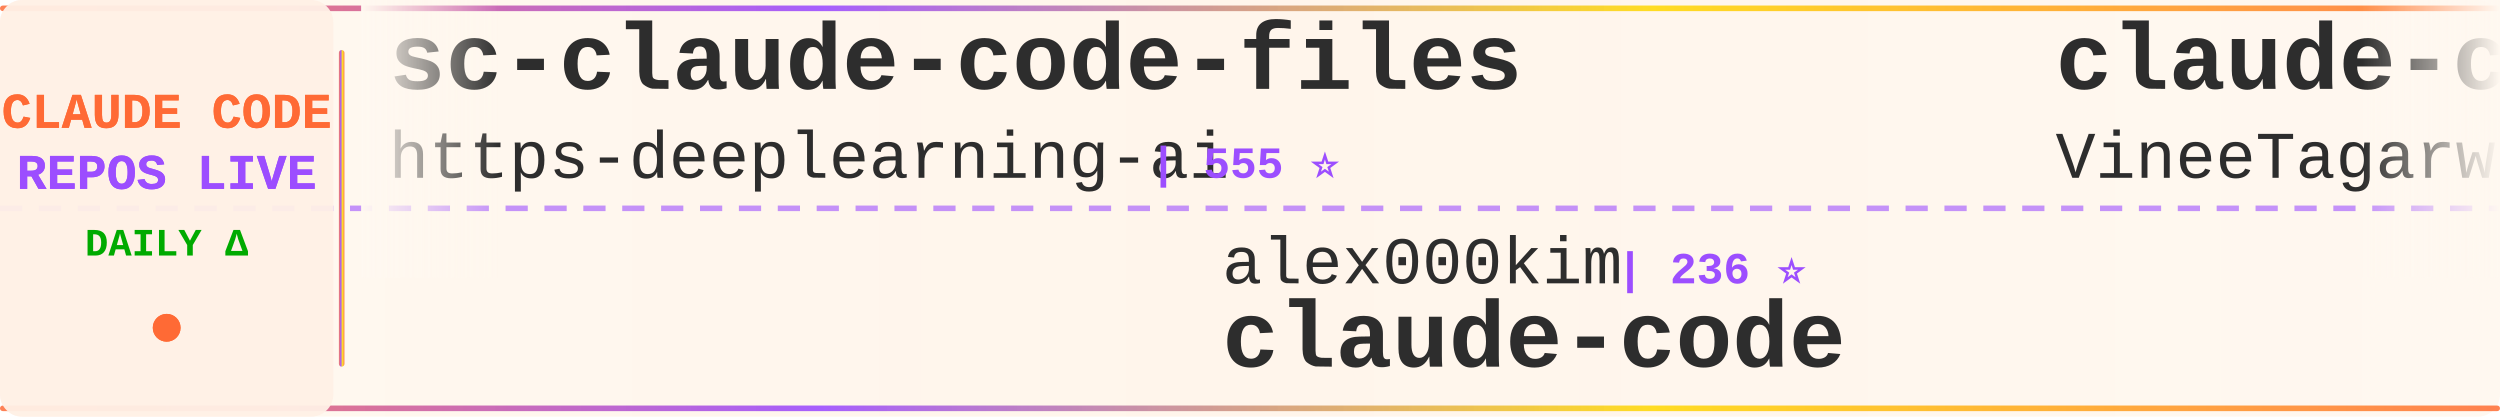
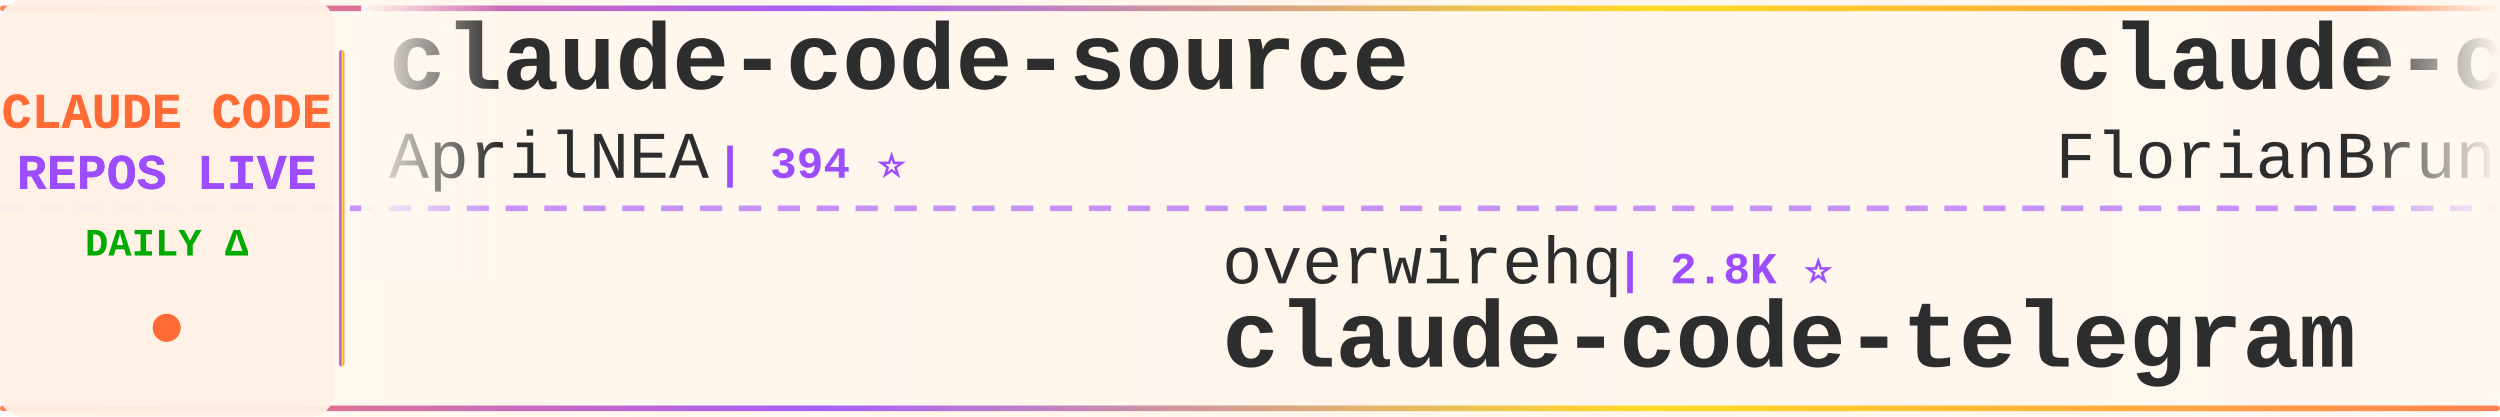
<svg xmlns="http://www.w3.org/2000/svg" width="900" height="150">
  <defs>
    <linearGradient id="tickerBg" x1="0%" y1="0%" x2="100%" y2="0%">
      <stop offset="0%" style="stop-color:#fff8f0;stop-opacity:0.98" />
      <stop offset="50%" style="stop-color:#fff5eb;stop-opacity:1" />
      <stop offset="100%" style="stop-color:#fff8f0;stop-opacity:0.98" />
    </linearGradient>
    <linearGradient id="borderGrad" x1="0%" y1="0%" x2="100%" y2="0%">
      <stop offset="0%" style="stop-color:#FF6B35;stop-opacity:0.85">
        <animate attributeName="stop-opacity" values="0.85;1;0.85" dur="2s" repeatCount="indefinite" />
      </stop>
      <stop offset="33%" style="stop-color:#9C4EFF;stop-opacity:0.9">
        <animate attributeName="stop-opacity" values="0.9;1;0.9" dur="2.2s" repeatCount="indefinite" />
      </stop>
      <stop offset="66%" style="stop-color:#FFD700;stop-opacity:0.85">
        <animate attributeName="stop-opacity" values="0.85;1;0.85" dur="1.8s" repeatCount="indefinite" />
      </stop>
      <stop offset="100%" style="stop-color:#FF6B35;stop-opacity:0.85">
        <animate attributeName="stop-opacity" values="0.85;1;0.85" dur="2s" repeatCount="indefinite" />
      </stop>
    </linearGradient>
    <filter id="textGlow">
      <feGaussianBlur stdDeviation="0.15" result="coloredBlur" />
      <feMerge>
        <feMergeNode in="coloredBlur" />
        <feMergeNode in="SourceGraphic" />
      </feMerge>
    </filter>
    <filter id="metricGlow">
      <feGaussianBlur stdDeviation="0.2" result="coloredBlur" />
      <feMerge>
        <feMergeNode in="coloredBlur" />
        <feMergeNode in="SourceGraphic" />
      </feMerge>
    </filter>
    <linearGradient id="leftFade" x1="0%" y1="0%" x2="100%" y2="0%">
      <stop offset="0%" style="stop-color:#fff8f0;stop-opacity:1" />
      <stop offset="100%" style="stop-color:#fff8f0;stop-opacity:0" />
    </linearGradient>
    <linearGradient id="rightFade" x1="0%" y1="0%" x2="100%" y2="0%">
      <stop offset="0%" style="stop-color:#fff8f0;stop-opacity:0" />
      <stop offset="100%" style="stop-color:#fff8f0;stop-opacity:1" />
    </linearGradient>
  </defs>
  <rect width="900" height="150" fill="url(#tickerBg)" rx="8" />
  <rect x="0" y="2" width="900" height="2" fill="url(#borderGrad)" rx="1" />
  <rect x="0" y="146" width="900" height="2" fill="url(#borderGrad)" rx="1" />
  <line x1="0" y1="75" x2="900" y2="75" stroke="#9C4EFF" stroke-width="2" stroke-dasharray="8 6" opacity="0.6" />
  <rect x="0" y="0" width="120" height="150" fill="#fff0e6" opacity="0.95" rx="8" />
  <text x="60" y="46" font-family="'Courier New', monospace" font-size="18" font-weight="bold" fill="#FF6B35" text-anchor="middle" filter="url(#textGlow)">
    CLAUDE CODE
  </text>
  <text x="60" y="68" font-family="'Courier New', monospace" font-size="18" font-weight="bold" fill="#9C4EFF" text-anchor="middle" filter="url(#textGlow)">
    REPOS LIVE
  </text>
  <text x="60" y="92" font-family="'Courier New', monospace" font-size="14" font-weight="bold" fill="#00aa00" text-anchor="middle">
    DAILY Δ
  </text>
  <circle cx="60" cy="118" r="5" fill="#FF6B35" filter="url(#metricGlow)">
    <animate attributeName="r" values="4;6;4" dur="1.5s" repeatCount="indefinite" />
    <animate attributeName="opacity" values="0.6;1;0.6" dur="1.5s" repeatCount="indefinite" />
  </circle>
  <rect x="122" y="18" width="2" height="114" fill="url(#borderGrad)" rx="1" />
  <clipPath id="tickerClip">
    <rect x="130" y="0" width="770" height="150" />
  </clipPath>
  <g clip-path="url(#tickerClip)">
    <g id="tickerItems">
      <animateTransform attributeName="transform" attributeType="XML" type="translate" from="0 0" to="-3000 0" dur="54s" repeatCount="indefinite" />
      <g transform="translate(0, 0)">
-         <text x="140" y="32" font-family="'Courier New', monospace" font-size="34" font-weight="bold" fill="#2d2d2d">sc-claude-code-files</text>
-         <text x="140" y="64" font-family="'Courier New', monospace" font-size="24" font-weight="normal" fill="#2d2d2d" opacity="1.0">https-deeplearning-ai</text>
-         <text x="414" y="64" font-family="'Courier New', monospace" font-size="16" font-weight="bold" fill="#9C4EFF"> | 555 ⭐</text>
+         <text x="140" y="32" font-family="'Courier New', monospace" font-size="34" font-weight="bold" fill="#2d2d2d">claude-code-source</text>
+         <text x="140" y="64" font-family="'Courier New', monospace" font-size="24" font-weight="normal" fill="#2d2d2d" opacity="1.0">AprilNEA</text>
+         <text x="258" y="64" font-family="'Courier New', monospace" font-size="16" font-weight="bold" fill="#9C4EFF"> | 394 ⭐</text>
      </g>
      <g transform="translate(300, 0)">
-         <text x="140" y="102" font-family="'Courier New', monospace" font-size="24" font-weight="normal" fill="#2d2d2d" opacity="1.0">alex000kim</text>
-         <text x="282" y="102" font-family="'Courier New', monospace" font-size="16" font-weight="bold" fill="#9C4EFF"> | 236 ⭐</text>
+         <text x="140" y="102" font-family="'Courier New', monospace" font-size="24" font-weight="normal" fill="#2d2d2d" opacity="1.0">overwirehq</text>
+         <text x="282" y="102" font-family="'Courier New', monospace" font-size="16" font-weight="bold" fill="#9C4EFF"> | 2.8K ⭐</text>
+         <text x="140" y="132" font-family="'Courier New', monospace" font-size="34" font-weight="bold" fill="#2d2d2d">claude-code-telegram</text>
+       </g>
+       <g transform="translate(600, 0)">
+         <text x="140" y="32" font-family="'Courier New', monospace" font-size="34" font-weight="bold" fill="#2d2d2d">claude-code-ultimate-gui...</text>
+         <text x="140" y="64" font-family="'Courier New', monospace" font-size="24" font-weight="normal" fill="#2d2d2d" opacity="1.0">FlorianBruniaux</text>
+         <text x="342" y="64" font-family="'Courier New', monospace" font-size="16" font-weight="bold" fill="#9C4EFF"> | 6.1K ⭐</text>
+       </g>
+       <g transform="translate(900, 0)">
+         <text x="140" y="102" font-family="'Courier New', monospace" font-size="24" font-weight="normal" fill="#2d2d2d" opacity="1.0">pedrohcgs</text>
+         <text x="270" y="102" font-family="'Courier New', monospace" font-size="16" font-weight="bold" fill="#9C4EFF"> | 1.7K ⭐</text>
+         <text x="140" y="132" font-family="'Courier New', monospace" font-size="34" font-weight="bold" fill="#2d2d2d">claude-code-my-workflow</text>
+       </g>
+       <g transform="translate(1200, 0)">
+         <text x="140" y="32" font-family="'Courier New', monospace" font-size="34" font-weight="bold" fill="#2d2d2d">claude-code-base-action</text>
+         <text x="140" y="64" font-family="'Courier New', monospace" font-size="24" font-weight="normal" fill="#2d2d2d" opacity="1.0">anthropics</text>
+         <text x="282" y="64" font-family="'Courier New', monospace" font-size="16" font-weight="bold" fill="#9C4EFF"> | 1.0K ⭐ +1</text>
+       </g>
+       <g transform="translate(1500, 0)">
+         <text x="140" y="102" font-family="'Courier New', monospace" font-size="24" font-weight="normal" fill="#2d2d2d" opacity="1.0">ding113</text>
+         <text x="246" y="102" font-family="'Courier New', monospace" font-size="16" font-weight="bold" fill="#9C4EFF"> | 3.4K ⭐ -1</text>
+         <text x="140" y="132" font-family="'Courier New', monospace" font-size="34" font-weight="bold" fill="#2d2d2d">claude-code-hub</text>
+       </g>
+       <g transform="translate(1800, 0)">
+         <text x="140" y="32" font-family="'Courier New', monospace" font-size="34" font-weight="bold" fill="#2d2d2d">claude-code-source</text>
+         <text x="140" y="64" font-family="'Courier New', monospace" font-size="24" font-weight="normal" fill="#2d2d2d" opacity="1.0">JrCx7scC</text>
+         <text x="258" y="64" font-family="'Courier New', monospace" font-size="16" font-weight="bold" fill="#9C4EFF"> | 376 ⭐</text>
+       </g>
+       <g transform="translate(2100, 0)">
+         <text x="140" y="102" font-family="'Courier New', monospace" font-size="24" font-weight="normal" fill="#2d2d2d" opacity="1.0">jqueryscript</text>
+         <text x="306" y="102" font-family="'Courier New', monospace" font-size="16" font-weight="bold" fill="#9C4EFF"> | 526 ⭐</text>
+         <text x="140" y="132" font-family="'Courier New', monospace" font-size="34" font-weight="bold" fill="#2d2d2d">awesome-claude-code</text>
+       </g>
+       <g transform="translate(2400, 0)">
+         <text x="140" y="32" font-family="'Courier New', monospace" font-size="34" font-weight="bold" fill="#2d2d2d">claude-code-security-rev...</text>
+         <text x="140" y="64" font-family="'Courier New', monospace" font-size="24" font-weight="normal" fill="#2d2d2d" opacity="1.0">anthropics</text>
+         <text x="282" y="64" font-family="'Courier New', monospace" font-size="16" font-weight="bold" fill="#9C4EFF"> | 6.3K ⭐ +4</text>
+       </g>
+       <g transform="translate(2700, 0)">
+         <text x="140" y="102" font-family="'Courier New', monospace" font-size="24" font-weight="normal" fill="#2d2d2d" opacity="1.0">RishabhK103</text>
+         <text x="294" y="102" font-family="'Courier New', monospace" font-size="16" font-weight="bold" fill="#9C4EFF"> | 107 ⭐</text>
        <text x="140" y="132" font-family="'Courier New', monospace" font-size="34" font-weight="bold" fill="#2d2d2d">claude-code</text>
      </g>
-       <g transform="translate(600, 0)">
-         <text x="140" y="32" font-family="'Courier New', monospace" font-size="34" font-weight="bold" fill="#2d2d2d">claude-code</text>
-         <text x="140" y="64" font-family="'Courier New', monospace" font-size="24" font-weight="normal" fill="#2d2d2d" opacity="1.0">VineeTagarwaL-code</text>
-         <text x="378" y="64" font-family="'Courier New', monospace" font-size="16" font-weight="bold" fill="#9C4EFF"> | 273 ⭐</text>
-       </g>
-       <g transform="translate(900, 0)">
-         <text x="140" y="102" font-family="'Courier New', monospace" font-size="24" font-weight="normal" fill="#2d2d2d" opacity="1.0">ChrisWiles</text>
-         <text x="282" y="102" font-family="'Courier New', monospace" font-size="16" font-weight="bold" fill="#9C4EFF"> | 6.1K ⭐</text>
-         <text x="140" y="132" font-family="'Courier New', monospace" font-size="34" font-weight="bold" fill="#2d2d2d">claude-code-showcase</text>
-       </g>
-       <g transform="translate(1200, 0)">
-         <text x="140" y="32" font-family="'Courier New', monospace" font-size="34" font-weight="bold" fill="#2d2d2d">claude-code-harness</text>
-         <text x="140" y="64" font-family="'Courier New', monospace" font-size="24" font-weight="normal" fill="#2d2d2d" opacity="1.0">Chachamaru127</text>
-         <text x="318" y="64" font-family="'Courier New', monospace" font-size="16" font-weight="bold" fill="#9C4EFF"> | 3.2K ⭐</text>
-       </g>
-       <g transform="translate(1500, 0)">
-         <text x="140" y="102" font-family="'Courier New', monospace" font-size="24" font-weight="normal" fill="#2d2d2d" opacity="1.0">edmund-io</text>
-         <text x="270" y="102" font-family="'Courier New', monospace" font-size="16" font-weight="bold" fill="#9C4EFF"> | 1.5K ⭐</text>
-         <text x="140" y="132" font-family="'Courier New', monospace" font-size="34" font-weight="bold" fill="#2d2d2d">edmunds-claude-code</text>
-       </g>
-       <g transform="translate(1800, 0)">
-         <text x="140" y="32" font-family="'Courier New', monospace" font-size="34" font-weight="bold" fill="#2d2d2d">claude-code-base-action</text>
-         <text x="140" y="64" font-family="'Courier New', monospace" font-size="24" font-weight="normal" fill="#2d2d2d" opacity="1.0">anthropics</text>
-         <text x="282" y="64" font-family="'Courier New', monospace" font-size="16" font-weight="bold" fill="#9C4EFF"> | 999 ⭐ +1</text>
-       </g>
-       <g transform="translate(2100, 0)">
-         <text x="140" y="102" font-family="'Courier New', monospace" font-size="24" font-weight="normal" fill="#2d2d2d" opacity="1.0">LING71671</text>
-         <text x="270" y="102" font-family="'Courier New', monospace" font-size="16" font-weight="bold" fill="#9C4EFF"> | 963 ⭐</text>
-         <text x="140" y="132" font-family="'Courier New', monospace" font-size="34" font-weight="bold" fill="#2d2d2d">Open-ClaudeCode</text>
-       </g>
-       <g transform="translate(2400, 0)">
-         <text x="140" y="32" font-family="'Courier New', monospace" font-size="34" font-weight="bold" fill="#2d2d2d">claude-code-prompts</text>
-         <text x="140" y="64" font-family="'Courier New', monospace" font-size="24" font-weight="normal" fill="#2d2d2d" opacity="1.0">repowise-dev</text>
-         <text x="306" y="64" font-family="'Courier New', monospace" font-size="16" font-weight="bold" fill="#9C4EFF"> | 1.2K ⭐ -1</text>
-       </g>
-       <g transform="translate(2700, 0)">
-         <text x="140" y="102" font-family="'Courier New', monospace" font-size="24" font-weight="normal" fill="#2d2d2d" opacity="1.0">OrcaWhisper</text>
-         <text x="294" y="102" font-family="'Courier New', monospace" font-size="16" font-weight="bold" fill="#9C4EFF"> | 103 ⭐</text>
-         <text x="140" y="132" font-family="'Courier New', monospace" font-size="34" font-weight="bold" fill="#2d2d2d">Claude-Code</text>
-       </g>
      <g transform="translate(3000, 0)">
-         <text x="140" y="32" font-family="'Courier New', monospace" font-size="34" font-weight="bold" fill="#2d2d2d">sc-claude-code-files</text>
-         <text x="140" y="64" font-family="'Courier New', monospace" font-size="24" font-weight="normal" fill="#2d2d2d" opacity="1.0">https-deeplearning-ai</text>
-         <text x="414" y="64" font-family="'Courier New', monospace" font-size="16" font-weight="bold" fill="#9C4EFF"> | 555 ⭐</text>
+         <text x="140" y="32" font-family="'Courier New', monospace" font-size="34" font-weight="bold" fill="#2d2d2d">claude-code-source</text>
+         <text x="140" y="64" font-family="'Courier New', monospace" font-size="24" font-weight="normal" fill="#2d2d2d" opacity="1.0">AprilNEA</text>
+         <text x="258" y="64" font-family="'Courier New', monospace" font-size="16" font-weight="bold" fill="#9C4EFF"> | 394 ⭐</text>
      </g>
      <g transform="translate(3300, 0)">
-         <text x="140" y="102" font-family="'Courier New', monospace" font-size="24" font-weight="normal" fill="#2d2d2d" opacity="1.0">alex000kim</text>
-         <text x="282" y="102" font-family="'Courier New', monospace" font-size="16" font-weight="bold" fill="#9C4EFF"> | 236 ⭐</text>
-         <text x="140" y="132" font-family="'Courier New', monospace" font-size="34" font-weight="bold" fill="#2d2d2d">claude-code</text>
+         <text x="140" y="102" font-family="'Courier New', monospace" font-size="24" font-weight="normal" fill="#2d2d2d" opacity="1.0">overwirehq</text>
+         <text x="282" y="102" font-family="'Courier New', monospace" font-size="16" font-weight="bold" fill="#9C4EFF"> | 2.8K ⭐</text>
+         <text x="140" y="132" font-family="'Courier New', monospace" font-size="34" font-weight="bold" fill="#2d2d2d">claude-code-telegram</text>
      </g>
      <g transform="translate(3600, 0)">
-         <text x="140" y="32" font-family="'Courier New', monospace" font-size="34" font-weight="bold" fill="#2d2d2d">claude-code</text>
-         <text x="140" y="64" font-family="'Courier New', monospace" font-size="24" font-weight="normal" fill="#2d2d2d" opacity="1.0">VineeTagarwaL-code</text>
-         <text x="378" y="64" font-family="'Courier New', monospace" font-size="16" font-weight="bold" fill="#9C4EFF"> | 273 ⭐</text>
+         <text x="140" y="32" font-family="'Courier New', monospace" font-size="34" font-weight="bold" fill="#2d2d2d">claude-code-ultimate-gui...</text>
+         <text x="140" y="64" font-family="'Courier New', monospace" font-size="24" font-weight="normal" fill="#2d2d2d" opacity="1.0">FlorianBruniaux</text>
+         <text x="342" y="64" font-family="'Courier New', monospace" font-size="16" font-weight="bold" fill="#9C4EFF"> | 6.1K ⭐</text>
      </g>
      <g transform="translate(3900, 0)">
-         <text x="140" y="102" font-family="'Courier New', monospace" font-size="24" font-weight="normal" fill="#2d2d2d" opacity="1.0">ChrisWiles</text>
-         <text x="282" y="102" font-family="'Courier New', monospace" font-size="16" font-weight="bold" fill="#9C4EFF"> | 6.1K ⭐</text>
-         <text x="140" y="132" font-family="'Courier New', monospace" font-size="34" font-weight="bold" fill="#2d2d2d">claude-code-showcase</text>
+         <text x="140" y="102" font-family="'Courier New', monospace" font-size="24" font-weight="normal" fill="#2d2d2d" opacity="1.0">pedrohcgs</text>
+         <text x="270" y="102" font-family="'Courier New', monospace" font-size="16" font-weight="bold" fill="#9C4EFF"> | 1.7K ⭐</text>
+         <text x="140" y="132" font-family="'Courier New', monospace" font-size="34" font-weight="bold" fill="#2d2d2d">claude-code-my-workflow</text>
      </g>
    </g>
  </g>
  <rect x="130" y="0" width="50" height="100" fill="url(#leftFade)" />
  <rect x="850" y="0" width="50" height="100" fill="url(#rightFade)" />
</svg>
